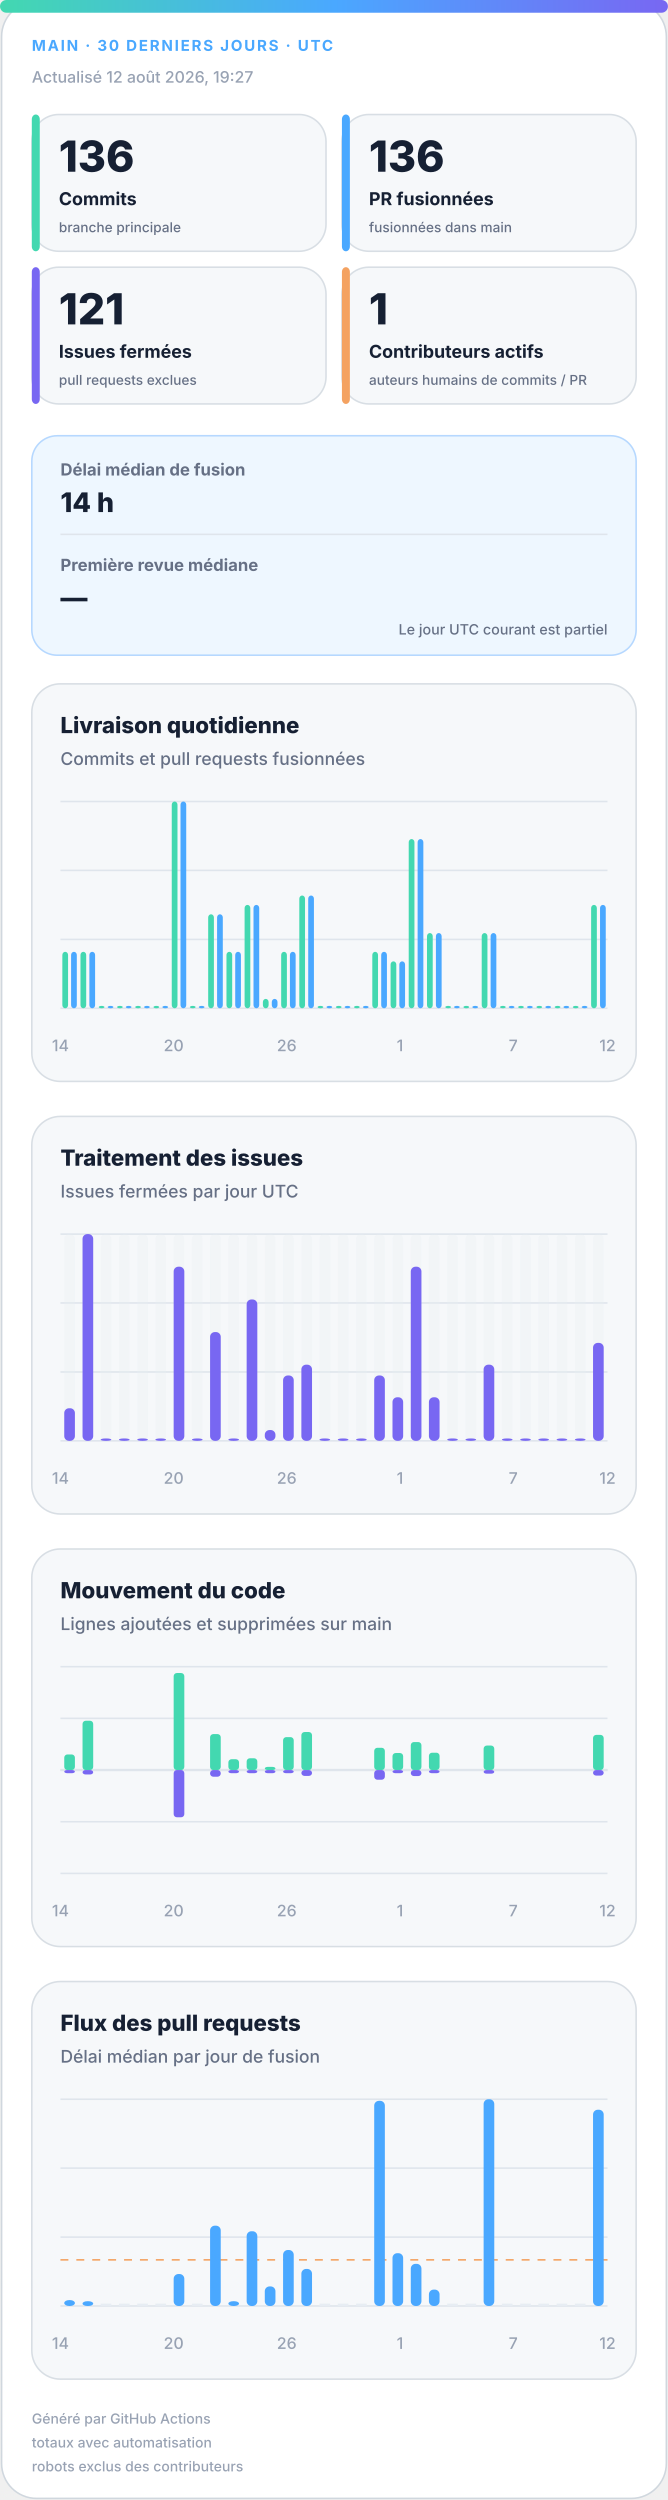
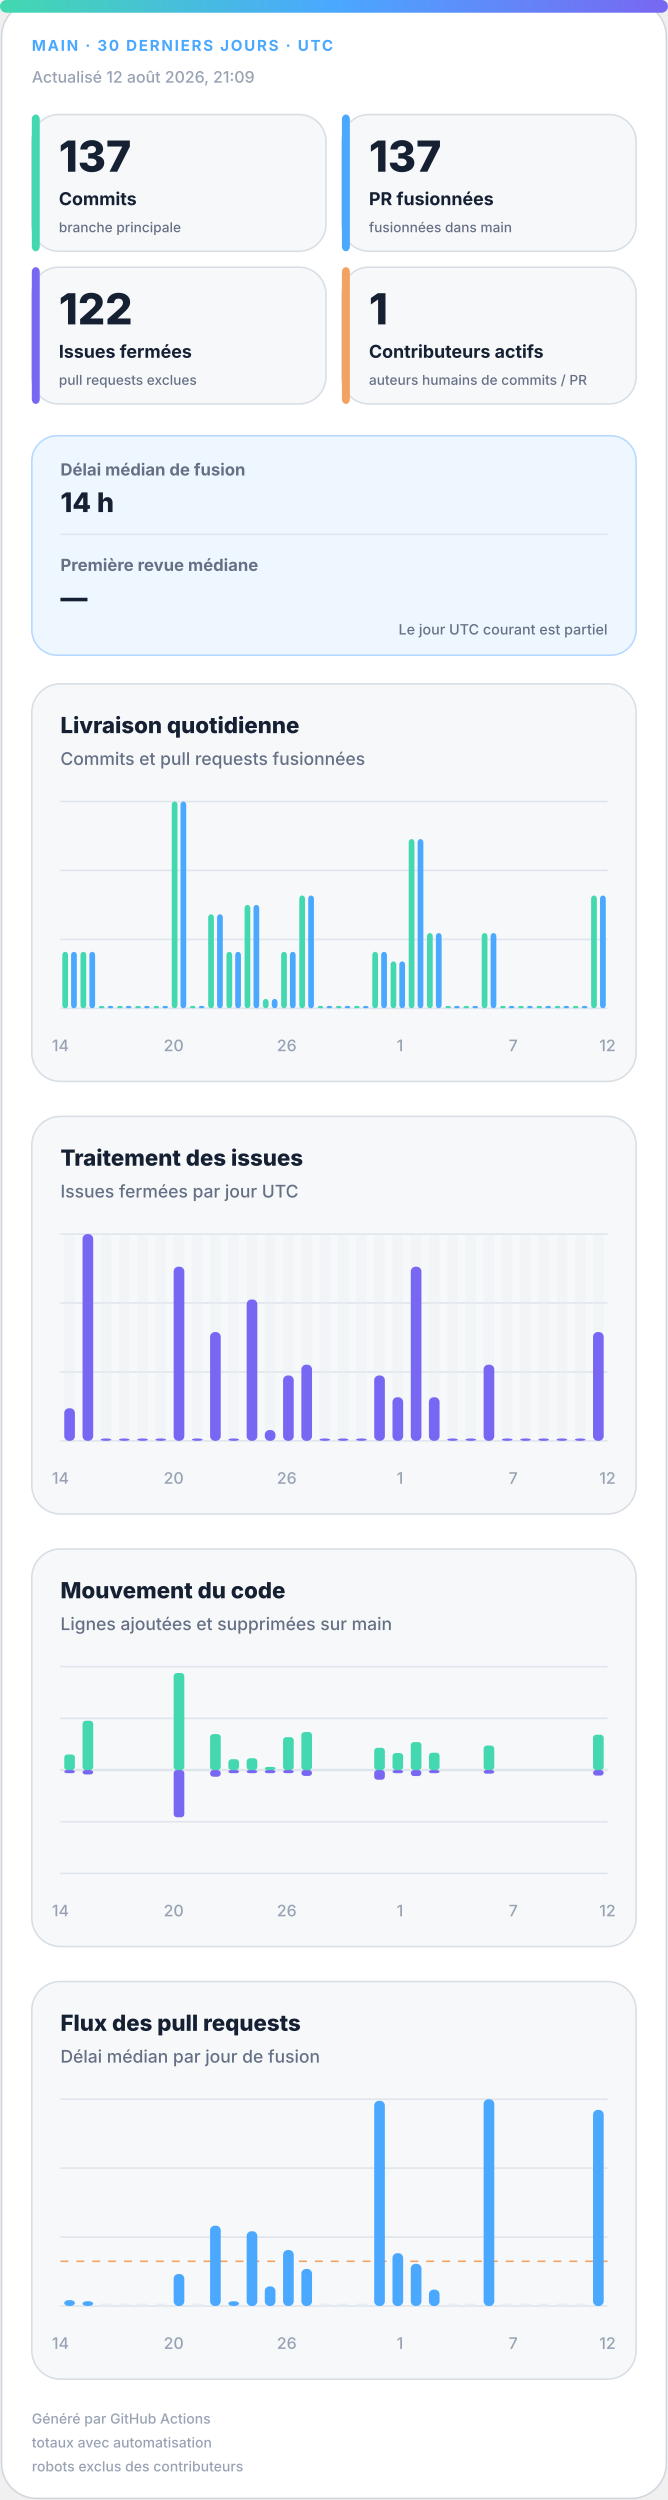
<svg xmlns="http://www.w3.org/2000/svg" width="420" height="1572" viewBox="0 0 420 1572" role="img" aria-labelledby="title desc">
  <defs>
    <linearGradient id="accent" x1="0" y1="0" x2="1" y2="0">
      <stop offset="0%" stop-color="#43d8b0" />
      <stop offset="50%" stop-color="#4aa8ff" />
      <stop offset="100%" stop-color="#7867f2" />
    </linearGradient>
    <linearGradient id="soft" x1="0" y1="0" x2="1" y2="1">
      <stop offset="0%" stop-color="#43d8b0" stop-opacity=".18" />
      <stop offset="100%" stop-color="#7867f2" stop-opacity=".12" />
    </linearGradient>
  </defs>
  <style>
.bg{fill:#fff;stroke:#d0d7de}.surface{fill:#f6f8fa;stroke:#d8dee4}.strong{fill:#eef7ff;stroke:#b6d8ff}.ink{fill:#162033}.muted{fill:#667085}.faint{fill:#98a2b3}.grid{stroke:#dfe5ec}.track{fill:#e7edf3}
.meta{font:750 11px -apple-system,BlinkMacSystemFont,"Segoe UI",sans-serif;letter-spacing:1.1px}.value{font:820 31px -apple-system,BlinkMacSystemFont,"Segoe UI",sans-serif}.label{font:720 13px -apple-system,BlinkMacSystemFont,"Segoe UI",sans-serif}.scope{font:520 10px -apple-system,BlinkMacSystemFont,"Segoe UI",sans-serif}.chart-title{font:760 14px -apple-system,BlinkMacSystemFont,"Segoe UI",sans-serif}.chart-subtitle{font:520 11px -apple-system,BlinkMacSystemFont,"Segoe UI",sans-serif}.small{font:540 10px -apple-system,BlinkMacSystemFont,"Segoe UI",sans-serif}.flow-value{font:780 17px -apple-system,BlinkMacSystemFont,"Segoe UI",sans-serif}
@media(prefers-color-scheme:dark){.bg{fill:#0d1117;stroke:#30363d}.surface{fill:#161b22;stroke:#30363d}.strong{fill:#10263a;stroke:#244d70}.ink{fill:#f0f6fc}.muted{fill:#a7b0bc}.faint{fill:#7d8590}.grid{stroke:#30363d}.track{fill:#27313d}}
</style>
  <rect class="bg" x="1" y="1" width="418" height="1570" rx="22" />
  <rect x="0" y="0" width="420" height="8" rx="4" fill="url(#accent)" />
  <text class="meta" x="20" y="32" fill="#4aa8ff" style="font-size:9.5px">MAIN · 30 DERNIERS JOURS · UTC</text>
-   <text class="small faint" x="20" y="52">Actualisé 12 août 2026, 19:27</text>
+   <text class="small faint" x="20" y="52">Actualisé 12 août 2026, 21:09</text>
  <g>
    <rect class="surface" x="20" y="72" width="185" height="86" rx="17" />
    <rect x="20" y="72" width="5" height="86" rx="3" fill="#43d8b0" />
-     <text class="value ink" x="37" y="108" style="font-size:27px">136</text>
+     <text class="value ink" x="37" y="108" style="font-size:27px">137</text>
    <text class="label ink" x="37" y="129" style="font-size:11.2px">Commits</text>
    <text class="scope muted" x="37" y="146" style="font-size:8.6px">branche principale</text>
  </g>
  <g>
    <rect class="surface" x="215" y="72" width="185" height="86" rx="17" />
    <rect x="215" y="72" width="5" height="86" rx="3" fill="#4aa8ff" />
-     <text class="value ink" x="232" y="108" style="font-size:27px">136</text>
+     <text class="value ink" x="232" y="108" style="font-size:27px">137</text>
    <text class="label ink" x="232" y="129" style="font-size:11.2px">PR fusionnées</text>
    <text class="scope muted" x="232" y="146" style="font-size:8.6px">fusionnées dans main</text>
  </g>
  <g>
    <rect class="surface" x="20" y="168" width="185" height="86" rx="17" />
    <rect x="20" y="168" width="5" height="86" rx="3" fill="#7867f2" />
-     <text class="value ink" x="37" y="204" style="font-size:27px">121</text>
+     <text class="value ink" x="37" y="204" style="font-size:27px">122</text>
    <text class="label ink" x="37" y="225" style="font-size:11.2px">Issues fermées</text>
    <text class="scope muted" x="37" y="242" style="font-size:8.6px">pull requests exclues</text>
  </g>
  <g>
    <rect class="surface" x="215" y="168" width="185" height="86" rx="17" />
    <rect x="215" y="168" width="5" height="86" rx="3" fill="#f4a261" />
    <text class="value ink" x="232" y="204" style="font-size:27px">1</text>
    <text class="label ink" x="232" y="225" style="font-size:11.2px">Contributeurs actifs</text>
    <text class="scope muted" x="232" y="242" style="font-size:8.6px">auteurs humains de commits / PR</text>
  </g>
  <g>
    <rect class="strong" x="20" y="274" width="380" height="138" rx="16" fill="url(#soft)" />
    <text class="label muted" x="38" y="299" style="font-size:10.5px">Délai médian de fusion</text>
    <text class="flow-value ink" x="38" y="322">14 h</text>
    <line class="grid" x1="38" y1="336" x2="382" y2="336" />
    <text class="label muted" x="38" y="359" style="font-size:10.5px">Première revue médiane</text>
    <text class="flow-value ink" x="38" y="382">—</text>
    <text class="scope muted" x="382" y="399" text-anchor="end" style="font-size:9px">Le jour UTC courant est partiel</text>
  </g>
  <g>
    <rect class="surface" x="20" y="430" width="380" height="250" rx="18" />
    <text class="chart-title ink" x="38" y="461">Livraison quotidienne</text>
    <text class="chart-subtitle muted" x="38" y="481">Commits et pull requests fusionnées</text>
    <line class="grid" x1="38" y1="504.0" x2="382" y2="504.0" />
    <line class="grid" x1="38" y1="547.3" x2="382" y2="547.3" />
    <line class="grid" x1="38" y1="590.7" x2="382" y2="590.7" />
    <line class="grid" x1="38" y1="634.0" x2="382" y2="634.0" />
    <rect x="39.2" y="598.5" width="3.6" height="35.5" rx="2" fill="#43d8b0" />
    <rect x="44.7" y="598.5" width="3.6" height="35.5" rx="2" fill="#4aa8ff" />
    <rect x="50.6" y="598.5" width="3.6" height="35.5" rx="2" fill="#43d8b0" />
    <rect x="56.2" y="598.5" width="3.6" height="35.5" rx="2" fill="#4aa8ff" />
    <rect x="62.1" y="632.5" width="3.6" height="1.5" rx="2" fill="#43d8b0" />
    <rect x="67.7" y="632.5" width="3.6" height="1.5" rx="2" fill="#4aa8ff" />
    <rect x="73.6" y="632.5" width="3.6" height="1.5" rx="2" fill="#43d8b0" />
    <rect x="79.1" y="632.5" width="3.6" height="1.5" rx="2" fill="#4aa8ff" />
    <rect x="85.0" y="632.5" width="3.6" height="1.5" rx="2" fill="#43d8b0" />
    <rect x="90.6" y="632.5" width="3.6" height="1.5" rx="2" fill="#4aa8ff" />
    <rect x="96.5" y="632.5" width="3.6" height="1.5" rx="2" fill="#43d8b0" />
    <rect x="102.1" y="632.5" width="3.6" height="1.5" rx="2" fill="#4aa8ff" />
    <rect x="108.0" y="504.0" width="3.6" height="130.0" rx="2" fill="#43d8b0" />
    <rect x="113.5" y="504.0" width="3.6" height="130.0" rx="2" fill="#4aa8ff" />
    <rect x="119.4" y="632.5" width="3.6" height="1.5" rx="2" fill="#43d8b0" />
    <rect x="125.0" y="632.5" width="3.6" height="1.5" rx="2" fill="#4aa8ff" />
    <rect x="130.9" y="574.9" width="3.6" height="59.1" rx="2" fill="#43d8b0" />
    <rect x="136.5" y="574.9" width="3.6" height="59.1" rx="2" fill="#4aa8ff" />
    <rect x="142.4" y="598.5" width="3.6" height="35.5" rx="2" fill="#43d8b0" />
    <rect x="147.9" y="598.5" width="3.6" height="35.5" rx="2" fill="#4aa8ff" />
    <rect x="153.8" y="569.0" width="3.6" height="65.0" rx="2" fill="#43d8b0" />
    <rect x="159.4" y="569.0" width="3.6" height="65.0" rx="2" fill="#4aa8ff" />
    <rect x="165.3" y="628.1" width="3.6" height="5.9" rx="2" fill="#43d8b0" />
    <rect x="170.9" y="628.1" width="3.6" height="5.9" rx="2" fill="#4aa8ff" />
    <rect x="176.8" y="598.5" width="3.6" height="35.5" rx="2" fill="#43d8b0" />
    <rect x="182.3" y="598.5" width="3.6" height="35.5" rx="2" fill="#4aa8ff" />
    <rect x="188.2" y="563.1" width="3.6" height="70.9" rx="2" fill="#43d8b0" />
    <rect x="193.8" y="563.1" width="3.6" height="70.9" rx="2" fill="#4aa8ff" />
    <rect x="199.7" y="632.5" width="3.6" height="1.5" rx="2" fill="#43d8b0" />
    <rect x="205.3" y="632.5" width="3.6" height="1.5" rx="2" fill="#4aa8ff" />
    <rect x="211.2" y="632.5" width="3.6" height="1.5" rx="2" fill="#43d8b0" />
    <rect x="216.7" y="632.5" width="3.6" height="1.5" rx="2" fill="#4aa8ff" />
    <rect x="222.6" y="632.5" width="3.6" height="1.5" rx="2" fill="#43d8b0" />
    <rect x="228.2" y="632.5" width="3.6" height="1.5" rx="2" fill="#4aa8ff" />
    <rect x="234.1" y="598.5" width="3.6" height="35.5" rx="2" fill="#43d8b0" />
    <rect x="239.7" y="598.5" width="3.6" height="35.5" rx="2" fill="#4aa8ff" />
    <rect x="245.6" y="604.5" width="3.6" height="29.5" rx="2" fill="#43d8b0" />
    <rect x="251.1" y="604.5" width="3.6" height="29.5" rx="2" fill="#4aa8ff" />
    <rect x="257.0" y="527.6" width="3.6" height="106.4" rx="2" fill="#43d8b0" />
    <rect x="262.6" y="527.6" width="3.6" height="106.4" rx="2" fill="#4aa8ff" />
    <rect x="268.5" y="586.7" width="3.6" height="47.3" rx="2" fill="#43d8b0" />
    <rect x="274.1" y="586.7" width="3.6" height="47.3" rx="2" fill="#4aa8ff" />
    <rect x="280.0" y="632.5" width="3.6" height="1.5" rx="2" fill="#43d8b0" />
    <rect x="285.5" y="632.5" width="3.6" height="1.5" rx="2" fill="#4aa8ff" />
    <rect x="291.4" y="632.5" width="3.6" height="1.5" rx="2" fill="#43d8b0" />
    <rect x="297.0" y="632.5" width="3.6" height="1.5" rx="2" fill="#4aa8ff" />
    <rect x="302.9" y="586.7" width="3.6" height="47.3" rx="2" fill="#43d8b0" />
    <rect x="308.5" y="586.7" width="3.6" height="47.3" rx="2" fill="#4aa8ff" />
    <rect x="314.4" y="632.5" width="3.6" height="1.5" rx="2" fill="#43d8b0" />
    <rect x="319.9" y="632.5" width="3.6" height="1.5" rx="2" fill="#4aa8ff" />
    <rect x="325.8" y="632.5" width="3.6" height="1.5" rx="2" fill="#43d8b0" />
    <rect x="331.4" y="632.5" width="3.6" height="1.5" rx="2" fill="#4aa8ff" />
    <rect x="337.3" y="632.5" width="3.6" height="1.5" rx="2" fill="#43d8b0" />
    <rect x="342.9" y="632.5" width="3.6" height="1.5" rx="2" fill="#4aa8ff" />
    <rect x="348.8" y="632.5" width="3.6" height="1.5" rx="2" fill="#43d8b0" />
    <rect x="354.3" y="632.5" width="3.6" height="1.5" rx="2" fill="#4aa8ff" />
    <rect x="360.2" y="632.5" width="3.6" height="1.5" rx="2" fill="#43d8b0" />
    <rect x="365.8" y="632.5" width="3.6" height="1.5" rx="2" fill="#4aa8ff" />
-     <rect x="371.7" y="569.0" width="3.6" height="65.0" rx="2" fill="#43d8b0" />
-     <rect x="377.3" y="569.0" width="3.6" height="65.0" rx="2" fill="#4aa8ff" />
+     <rect x="371.7" y="563.1" width="3.6" height="70.9" rx="2" fill="#43d8b0" />
+     <rect x="377.3" y="563.1" width="3.6" height="70.9" rx="2" fill="#4aa8ff" />
    <text class="small faint" x="38.0" y="661" text-anchor="middle">14</text>
    <text class="small faint" x="109.2" y="661" text-anchor="middle">20</text>
    <text class="small faint" x="180.3" y="661" text-anchor="middle">26</text>
    <text class="small faint" x="251.5" y="661" text-anchor="middle">1</text>
    <text class="small faint" x="322.7" y="661" text-anchor="middle">7</text>
    <text class="small faint" x="382.0" y="661" text-anchor="middle">12</text>
  </g>
  <g>
    <rect class="surface" x="20" y="702" width="380" height="250" rx="18" />
    <text class="chart-title ink" x="38" y="733">Traitement des issues</text>
    <text class="chart-subtitle muted" x="38" y="753">Issues fermées par jour UTC</text>
    <line class="grid" x1="38" y1="776.0" x2="382" y2="776.0" />
    <line class="grid" x1="38" y1="819.3" x2="382" y2="819.3" />
    <line class="grid" x1="38" y1="862.7" x2="382" y2="862.7" />
    <line class="grid" x1="38" y1="906.0" x2="382" y2="906.0" />
    <g>
      <rect class="track" x="40.4" y="776" width="6.7" height="130" rx="3" opacity=".3" />
      <rect x="40.4" y="885.5" width="6.7" height="20.5" rx="3" fill="#7867f2" />
    </g>
    <g>
      <rect class="track" x="51.9" y="776" width="6.7" height="130" rx="3" opacity=".3" />
      <rect x="51.9" y="776.0" width="6.7" height="130.0" rx="3" fill="#7867f2" />
    </g>
    <g>
      <rect class="track" x="63.3" y="776" width="6.7" height="130" rx="3" opacity=".3" />
      <rect x="63.3" y="904.5" width="6.7" height="1.5" rx="3" fill="#7867f2" />
    </g>
    <g>
      <rect class="track" x="74.8" y="776" width="6.7" height="130" rx="3" opacity=".3" />
      <rect x="74.8" y="904.5" width="6.7" height="1.5" rx="3" fill="#7867f2" />
    </g>
    <g>
      <rect class="track" x="86.3" y="776" width="6.7" height="130" rx="3" opacity=".3" />
      <rect x="86.3" y="904.5" width="6.7" height="1.5" rx="3" fill="#7867f2" />
    </g>
    <g>
      <rect class="track" x="97.7" y="776" width="6.7" height="130" rx="3" opacity=".3" />
      <rect x="97.7" y="904.5" width="6.7" height="1.5" rx="3" fill="#7867f2" />
    </g>
    <g>
      <rect class="track" x="109.2" y="776" width="6.7" height="130" rx="3" opacity=".3" />
      <rect x="109.2" y="796.5" width="6.7" height="109.5" rx="3" fill="#7867f2" />
    </g>
    <g>
      <rect class="track" x="120.7" y="776" width="6.7" height="130" rx="3" opacity=".3" />
      <rect x="120.7" y="904.5" width="6.7" height="1.5" rx="3" fill="#7867f2" />
    </g>
    <g>
      <rect class="track" x="132.1" y="776" width="6.7" height="130" rx="3" opacity=".3" />
      <rect x="132.1" y="837.6" width="6.7" height="68.4" rx="3" fill="#7867f2" />
    </g>
    <g>
      <rect class="track" x="143.6" y="776" width="6.7" height="130" rx="3" opacity=".3" />
      <rect x="143.6" y="904.5" width="6.7" height="1.5" rx="3" fill="#7867f2" />
    </g>
    <g>
      <rect class="track" x="155.1" y="776" width="6.7" height="130" rx="3" opacity=".3" />
      <rect x="155.1" y="817.1" width="6.7" height="88.9" rx="3" fill="#7867f2" />
    </g>
    <g>
      <rect class="track" x="166.5" y="776" width="6.7" height="130" rx="3" opacity=".3" />
      <rect x="166.5" y="899.2" width="6.7" height="6.8" rx="3" fill="#7867f2" />
    </g>
    <g>
      <rect class="track" x="178.0" y="776" width="6.7" height="130" rx="3" opacity=".3" />
      <rect x="178.0" y="864.9" width="6.7" height="41.1" rx="3" fill="#7867f2" />
    </g>
    <g>
      <rect class="track" x="189.5" y="776" width="6.7" height="130" rx="3" opacity=".3" />
      <rect x="189.5" y="858.1" width="6.7" height="47.9" rx="3" fill="#7867f2" />
    </g>
    <g>
      <rect class="track" x="200.9" y="776" width="6.7" height="130" rx="3" opacity=".3" />
      <rect x="200.9" y="904.5" width="6.7" height="1.5" rx="3" fill="#7867f2" />
    </g>
    <g>
      <rect class="track" x="212.4" y="776" width="6.7" height="130" rx="3" opacity=".3" />
      <rect x="212.4" y="904.5" width="6.7" height="1.5" rx="3" fill="#7867f2" />
    </g>
    <g>
      <rect class="track" x="223.9" y="776" width="6.7" height="130" rx="3" opacity=".3" />
      <rect x="223.9" y="904.5" width="6.7" height="1.5" rx="3" fill="#7867f2" />
    </g>
    <g>
      <rect class="track" x="235.3" y="776" width="6.7" height="130" rx="3" opacity=".3" />
      <rect x="235.3" y="864.9" width="6.7" height="41.1" rx="3" fill="#7867f2" />
    </g>
    <g>
      <rect class="track" x="246.8" y="776" width="6.7" height="130" rx="3" opacity=".3" />
      <rect x="246.8" y="878.6" width="6.7" height="27.4" rx="3" fill="#7867f2" />
    </g>
    <g>
      <rect class="track" x="258.3" y="776" width="6.7" height="130" rx="3" opacity=".3" />
      <rect x="258.3" y="796.5" width="6.7" height="109.5" rx="3" fill="#7867f2" />
    </g>
    <g>
      <rect class="track" x="269.7" y="776" width="6.7" height="130" rx="3" opacity=".3" />
      <rect x="269.7" y="878.6" width="6.7" height="27.4" rx="3" fill="#7867f2" />
    </g>
    <g>
      <rect class="track" x="281.2" y="776" width="6.7" height="130" rx="3" opacity=".3" />
      <rect x="281.2" y="904.5" width="6.7" height="1.5" rx="3" fill="#7867f2" />
    </g>
    <g>
      <rect class="track" x="292.7" y="776" width="6.7" height="130" rx="3" opacity=".3" />
      <rect x="292.7" y="904.5" width="6.7" height="1.5" rx="3" fill="#7867f2" />
    </g>
    <g>
      <rect class="track" x="304.1" y="776" width="6.7" height="130" rx="3" opacity=".3" />
      <rect x="304.1" y="858.1" width="6.7" height="47.9" rx="3" fill="#7867f2" />
    </g>
    <g>
      <rect class="track" x="315.6" y="776" width="6.7" height="130" rx="3" opacity=".3" />
      <rect x="315.6" y="904.5" width="6.7" height="1.5" rx="3" fill="#7867f2" />
    </g>
    <g>
      <rect class="track" x="327.1" y="776" width="6.7" height="130" rx="3" opacity=".3" />
      <rect x="327.1" y="904.5" width="6.7" height="1.5" rx="3" fill="#7867f2" />
    </g>
    <g>
      <rect class="track" x="338.5" y="776" width="6.7" height="130" rx="3" opacity=".3" />
      <rect x="338.5" y="904.5" width="6.7" height="1.5" rx="3" fill="#7867f2" />
    </g>
    <g>
      <rect class="track" x="350.0" y="776" width="6.7" height="130" rx="3" opacity=".3" />
      <rect x="350.0" y="904.5" width="6.7" height="1.5" rx="3" fill="#7867f2" />
    </g>
    <g>
      <rect class="track" x="361.5" y="776" width="6.7" height="130" rx="3" opacity=".3" />
      <rect x="361.5" y="904.5" width="6.7" height="1.5" rx="3" fill="#7867f2" />
    </g>
    <g>
      <rect class="track" x="372.9" y="776" width="6.7" height="130" rx="3" opacity=".3" />
-       <rect x="372.9" y="844.4" width="6.7" height="61.6" rx="3" fill="#7867f2" />
+       <rect x="372.9" y="837.6" width="6.7" height="68.4" rx="3" fill="#7867f2" />
    </g>
    <text class="small faint" x="38.0" y="933" text-anchor="middle">14</text>
    <text class="small faint" x="109.2" y="933" text-anchor="middle">20</text>
    <text class="small faint" x="180.3" y="933" text-anchor="middle">26</text>
    <text class="small faint" x="251.5" y="933" text-anchor="middle">1</text>
    <text class="small faint" x="322.7" y="933" text-anchor="middle">7</text>
    <text class="small faint" x="382.0" y="933" text-anchor="middle">12</text>
  </g>
  <g>
    <rect class="surface" x="20" y="974" width="380" height="250" rx="18" />
    <text class="chart-title ink" x="38" y="1005">Mouvement du code</text>
    <text class="chart-subtitle muted" x="38" y="1025">Lignes ajoutées et supprimées sur main</text>
    <line class="grid" x1="38" y1="1048.0" x2="382" y2="1048.0" />
    <line class="grid" x1="38" y1="1080.5" x2="382" y2="1080.5" />
    <line class="grid" x1="38" y1="1113.0" x2="382" y2="1113.0" />
    <line class="grid" x1="38" y1="1145.5" x2="382" y2="1145.5" />
    <line class="grid" x1="38" y1="1178.0" x2="382" y2="1178.0" />
    <line class="grid" x1="38" y1="1113" x2="382" y2="1113" stroke-width="1.5" />
    <rect x="40.4" y="1103.2" width="6.7" height="9.8" rx="2" fill="#43d8b0" />
    <rect x="40.4" y="1113" width="6.7" height="2.0" rx="2" fill="#7867f2" />
    <rect x="51.9" y="1082.0" width="6.7" height="31.0" rx="2" fill="#43d8b0" />
    <rect x="51.9" y="1113" width="6.7" height="2.8" rx="2" fill="#7867f2" />
    <rect x="63.3" y="1113.0" width="6.7" height="0.0" rx="2" fill="#43d8b0" />
    <rect x="63.3" y="1113" width="6.7" height="0.0" rx="2" fill="#7867f2" />
    <rect x="74.8" y="1113.0" width="6.7" height="0.0" rx="2" fill="#43d8b0" />
    <rect x="74.8" y="1113" width="6.7" height="0.0" rx="2" fill="#7867f2" />
    <rect x="86.3" y="1113.0" width="6.7" height="0.0" rx="2" fill="#43d8b0" />
    <rect x="86.3" y="1113" width="6.7" height="0.0" rx="2" fill="#7867f2" />
    <rect x="97.7" y="1113.0" width="6.7" height="0.0" rx="2" fill="#43d8b0" />
    <rect x="97.7" y="1113" width="6.7" height="0.0" rx="2" fill="#7867f2" />
    <rect x="109.2" y="1052.0" width="6.7" height="61.0" rx="2" fill="#43d8b0" />
    <rect x="109.2" y="1113" width="6.7" height="29.7" rx="2" fill="#7867f2" />
    <rect x="120.7" y="1113.0" width="6.7" height="0.0" rx="2" fill="#43d8b0" />
    <rect x="120.7" y="1113" width="6.7" height="0.0" rx="2" fill="#7867f2" />
    <rect x="132.1" y="1090.4" width="6.7" height="22.6" rx="2" fill="#43d8b0" />
    <rect x="132.1" y="1113" width="6.7" height="4.2" rx="2" fill="#7867f2" />
    <rect x="143.6" y="1106.2" width="6.7" height="6.8" rx="2" fill="#43d8b0" />
    <rect x="143.6" y="1113" width="6.7" height="2.0" rx="2" fill="#7867f2" />
    <rect x="155.1" y="1105.6" width="6.7" height="7.4" rx="2" fill="#43d8b0" />
    <rect x="155.1" y="1113" width="6.7" height="2.0" rx="2" fill="#7867f2" />
    <rect x="166.5" y="1111.0" width="6.7" height="2.0" rx="2" fill="#43d8b0" />
    <rect x="166.5" y="1113" width="6.7" height="2.0" rx="2" fill="#7867f2" />
    <rect x="178.0" y="1092.3" width="6.7" height="20.7" rx="2" fill="#43d8b0" />
    <rect x="178.0" y="1113" width="6.7" height="2.0" rx="2" fill="#7867f2" />
    <rect x="189.5" y="1089.1" width="6.7" height="23.9" rx="2" fill="#43d8b0" />
    <rect x="189.5" y="1113" width="6.7" height="3.7" rx="2" fill="#7867f2" />
    <rect x="200.9" y="1113.0" width="6.7" height="0.0" rx="2" fill="#43d8b0" />
    <rect x="200.9" y="1113" width="6.7" height="0.0" rx="2" fill="#7867f2" />
    <rect x="212.4" y="1113.0" width="6.7" height="0.0" rx="2" fill="#43d8b0" />
    <rect x="212.4" y="1113" width="6.7" height="0.0" rx="2" fill="#7867f2" />
    <rect x="223.9" y="1113.0" width="6.7" height="0.0" rx="2" fill="#43d8b0" />
    <rect x="223.9" y="1113" width="6.7" height="0.0" rx="2" fill="#7867f2" />
    <rect x="235.3" y="1099.0" width="6.7" height="14.0" rx="2" fill="#43d8b0" />
    <rect x="235.3" y="1113" width="6.7" height="6.1" rx="2" fill="#7867f2" />
    <rect x="246.8" y="1102.3" width="6.7" height="10.7" rx="2" fill="#43d8b0" />
    <rect x="246.8" y="1113" width="6.7" height="2.0" rx="2" fill="#7867f2" />
    <rect x="258.3" y="1095.4" width="6.7" height="17.6" rx="2" fill="#43d8b0" />
    <rect x="258.3" y="1113" width="6.7" height="3.8" rx="2" fill="#7867f2" />
    <rect x="269.7" y="1102.1" width="6.7" height="10.9" rx="2" fill="#43d8b0" />
    <rect x="269.7" y="1113" width="6.7" height="2.0" rx="2" fill="#7867f2" />
    <rect x="281.2" y="1113.0" width="6.7" height="0.0" rx="2" fill="#43d8b0" />
    <rect x="281.2" y="1113" width="6.7" height="0.0" rx="2" fill="#7867f2" />
    <rect x="292.7" y="1113.0" width="6.7" height="0.0" rx="2" fill="#43d8b0" />
    <rect x="292.7" y="1113" width="6.7" height="0.0" rx="2" fill="#7867f2" />
    <rect x="304.1" y="1097.6" width="6.7" height="15.4" rx="2" fill="#43d8b0" />
    <rect x="304.1" y="1113" width="6.7" height="2.3" rx="2" fill="#7867f2" />
    <rect x="315.6" y="1113.0" width="6.7" height="0.0" rx="2" fill="#43d8b0" />
    <rect x="315.6" y="1113" width="6.7" height="0.0" rx="2" fill="#7867f2" />
    <rect x="327.1" y="1113.0" width="6.7" height="0.0" rx="2" fill="#43d8b0" />
    <rect x="327.1" y="1113" width="6.7" height="0.0" rx="2" fill="#7867f2" />
    <rect x="338.5" y="1113.0" width="6.7" height="0.0" rx="2" fill="#43d8b0" />
    <rect x="338.5" y="1113" width="6.7" height="0.0" rx="2" fill="#7867f2" />
    <rect x="350.0" y="1113.0" width="6.7" height="0.0" rx="2" fill="#43d8b0" />
    <rect x="350.0" y="1113" width="6.7" height="0.0" rx="2" fill="#7867f2" />
    <rect x="361.5" y="1113.0" width="6.7" height="0.0" rx="2" fill="#43d8b0" />
    <rect x="361.5" y="1113" width="6.7" height="0.0" rx="2" fill="#7867f2" />
-     <rect x="372.9" y="1090.9" width="6.7" height="22.1" rx="2" fill="#43d8b0" />
+     <rect x="372.9" y="1090.8" width="6.7" height="22.2" rx="2" fill="#43d8b0" />
    <rect x="372.9" y="1113" width="6.7" height="3.5" rx="2" fill="#7867f2" />
    <text class="small faint" x="38.0" y="1205" text-anchor="middle">14</text>
    <text class="small faint" x="109.2" y="1205" text-anchor="middle">20</text>
    <text class="small faint" x="180.3" y="1205" text-anchor="middle">26</text>
    <text class="small faint" x="251.5" y="1205" text-anchor="middle">1</text>
    <text class="small faint" x="322.7" y="1205" text-anchor="middle">7</text>
    <text class="small faint" x="382.0" y="1205" text-anchor="middle">12</text>
  </g>
  <g>
    <rect class="surface" x="20" y="1246" width="380" height="250" rx="18" />
    <text class="chart-title ink" x="38" y="1277">Flux des pull requests</text>
    <text class="chart-subtitle muted" x="38" y="1297">Délai médian par jour de fusion</text>
    <line class="grid" x1="38" y1="1320.0" x2="382" y2="1320.0" />
    <line class="grid" x1="38" y1="1363.3" x2="382" y2="1363.3" />
    <line class="grid" x1="38" y1="1406.7" x2="382" y2="1406.7" />
    <line class="grid" x1="38" y1="1450.0" x2="382" y2="1450.0" />
-     <line x1="38" y1="1421.0" x2="382" y2="1421.0" stroke="#f4a261" stroke-dasharray="5 5" />
+     <line x1="38" y1="1421.9" x2="382" y2="1421.9" stroke="#f4a261" stroke-dasharray="5 5" />
    <rect x="40.4" y="1446.3" width="6.7" height="3.7" rx="3" fill="#4aa8ff" />
    <rect x="51.9" y="1447.0" width="6.7" height="3.0" rx="3" fill="#4aa8ff" />
    <rect class="track" x="63.3" y="1448.5" width="6.7" height="1.5" />
    <rect class="track" x="74.8" y="1448.5" width="6.7" height="1.5" />
    <rect class="track" x="86.3" y="1448.5" width="6.7" height="1.5" />
    <rect class="track" x="97.7" y="1448.5" width="6.7" height="1.5" />
    <rect x="109.2" y="1429.9" width="6.7" height="20.1" rx="3" fill="#4aa8ff" />
    <rect class="track" x="120.7" y="1448.5" width="6.7" height="1.5" />
    <rect x="132.1" y="1399.5" width="6.7" height="50.5" rx="3" fill="#4aa8ff" />
    <rect x="143.6" y="1447.0" width="6.7" height="3.0" rx="3" fill="#4aa8ff" />
    <rect x="155.1" y="1403.0" width="6.7" height="47.0" rx="3" fill="#4aa8ff" />
    <rect x="166.5" y="1437.7" width="6.7" height="12.3" rx="3" fill="#4aa8ff" />
    <rect x="178.0" y="1414.8" width="6.7" height="35.2" rx="3" fill="#4aa8ff" />
    <rect x="189.5" y="1426.7" width="6.7" height="23.3" rx="3" fill="#4aa8ff" />
    <rect class="track" x="200.9" y="1448.5" width="6.7" height="1.5" />
    <rect class="track" x="212.4" y="1448.5" width="6.7" height="1.5" />
    <rect class="track" x="223.9" y="1448.5" width="6.7" height="1.5" />
    <rect x="235.3" y="1321.0" width="6.7" height="129.0" rx="3" fill="#4aa8ff" />
    <rect x="246.8" y="1416.8" width="6.7" height="33.2" rx="3" fill="#4aa8ff" />
    <rect x="258.3" y="1423.5" width="6.7" height="26.5" rx="3" fill="#4aa8ff" />
    <rect x="269.7" y="1439.7" width="6.7" height="10.3" rx="3" fill="#4aa8ff" />
    <rect class="track" x="281.2" y="1448.5" width="6.7" height="1.5" />
    <rect class="track" x="292.7" y="1448.5" width="6.7" height="1.5" />
    <rect x="304.1" y="1320.0" width="6.7" height="130.0" rx="3" fill="#4aa8ff" />
    <rect class="track" x="315.6" y="1448.5" width="6.7" height="1.5" />
    <rect class="track" x="327.1" y="1448.5" width="6.7" height="1.5" />
    <rect class="track" x="338.5" y="1448.5" width="6.7" height="1.5" />
    <rect class="track" x="350.0" y="1448.5" width="6.7" height="1.5" />
    <rect class="track" x="361.5" y="1448.5" width="6.7" height="1.5" />
-     <rect x="372.9" y="1326.6" width="6.7" height="123.4" rx="3" fill="#4aa8ff" />
+     <rect x="372.9" y="1326.7" width="6.7" height="123.3" rx="3" fill="#4aa8ff" />
    <text class="small faint" x="38.0" y="1477" text-anchor="middle">14</text>
    <text class="small faint" x="109.2" y="1477" text-anchor="middle">20</text>
    <text class="small faint" x="180.3" y="1477" text-anchor="middle">26</text>
    <text class="small faint" x="251.5" y="1477" text-anchor="middle">1</text>
    <text class="small faint" x="322.7" y="1477" text-anchor="middle">7</text>
    <text class="small faint" x="382.0" y="1477" text-anchor="middle">12</text>
  </g>
  <text class="small faint" x="20" y="1524" style="font-size:8.8px">Généré par GitHub Actions</text>
  <text class="small faint" x="20" y="1539" style="font-size:8.8px">totaux avec automatisation</text>
  <text class="small faint" x="20" y="1554" style="font-size:8.8px">robots exclus des contributeurs</text>
</svg>
